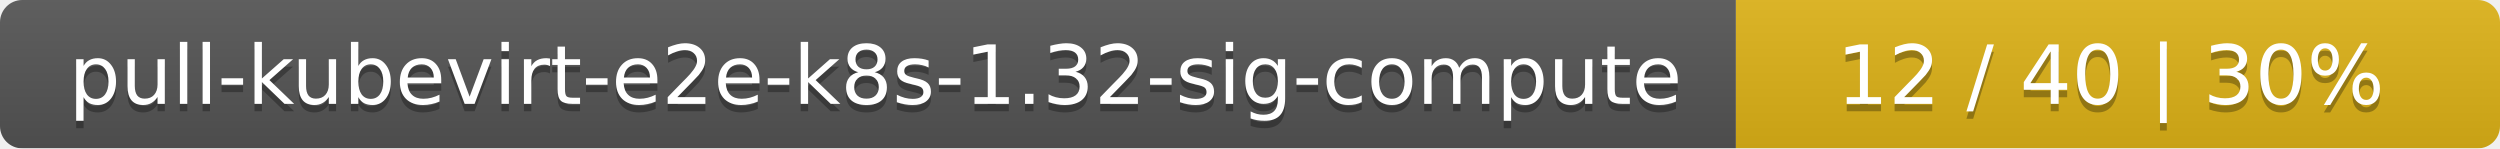
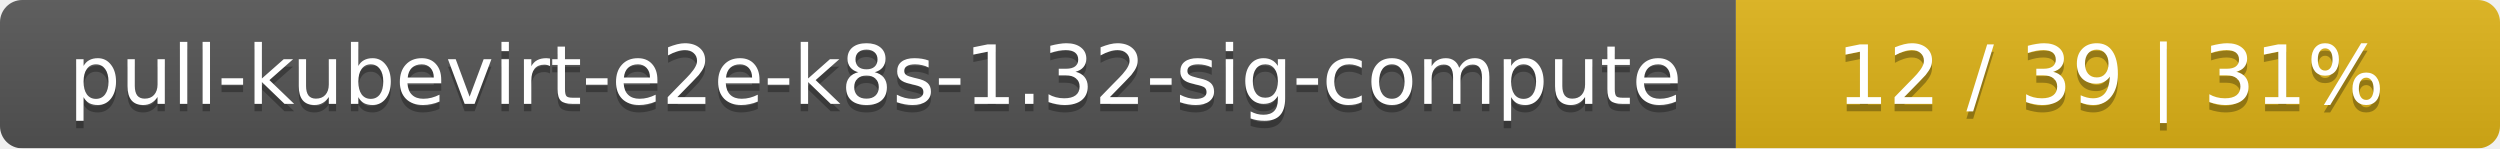
<svg xmlns="http://www.w3.org/2000/svg" width="337" height="20">
  <linearGradient id="smooth" x2="0" y2="100%">
    <stop offset="0" stop-color="#bbb" stop-opacity=".1" />
    <stop offset="1" stop-opacity=".1" />
  </linearGradient>
  <mask id="round">
    <rect width="337" height="20" rx="3" fill="#fff" />
  </mask>
  <g mask="url(#round)">
    <rect width="234" height="20" fill="#555" />
    <rect x="234" width="103" height="20" fill="#dfb317" />
    <rect width="337" height="20" fill="url(#smooth)" />
  </g>
  <g fill="#fff" text-anchor="middle" font-family="DejaVu Sans,Verdana,Geneva,sans-serif" font-size="11">
    <text x="118" y="15" fill="#010101" fill-opacity=".3">pull-kubevirt-e2e-k8s-1.32-sig-compute</text>
    <text x="118" y="14">pull-kubevirt-e2e-k8s-1.32-sig-compute</text>
-     <text x="284.5" y="15" fill="#010101" fill-opacity=".3">12 / 40    |    30%</text>
-     <text x="284.5" y="14">12 / 40    |    30%</text>
+     <text x="284.5" y="15" fill="#010101" fill-opacity=".3">12 / 39    |    31%</text>
+     <text x="284.5" y="14">12 / 39    |    31%</text>
  </g>
</svg>
